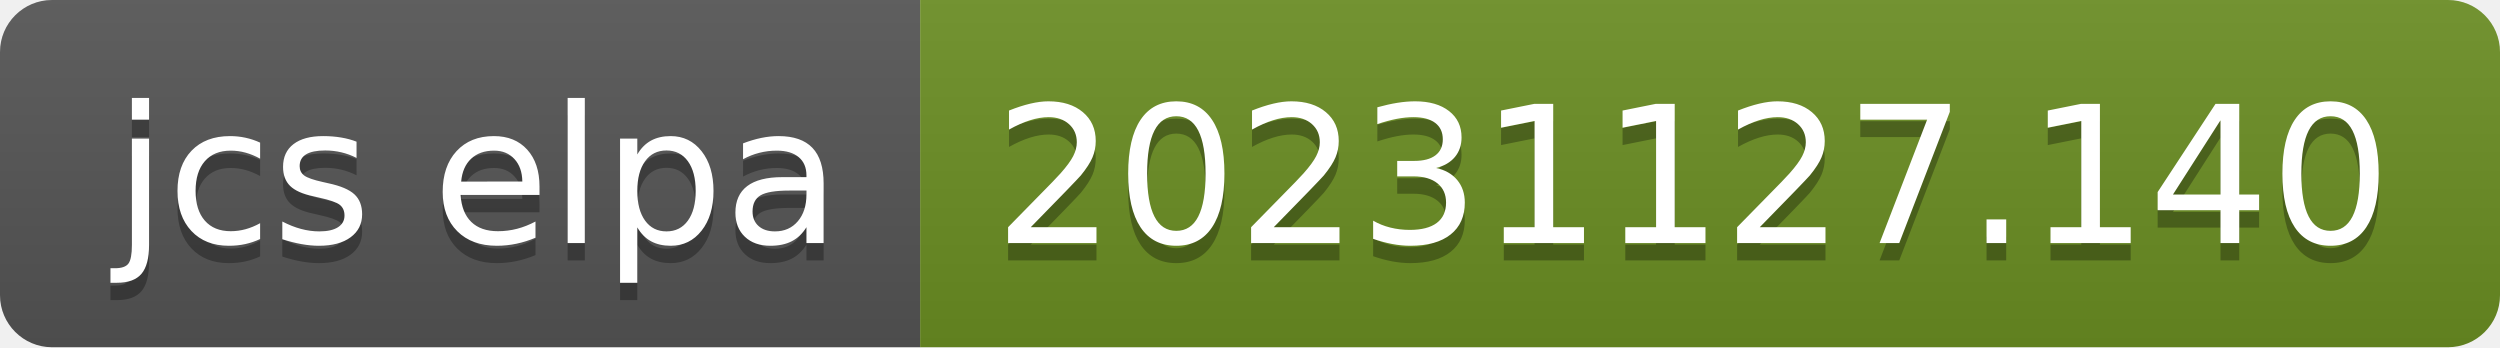
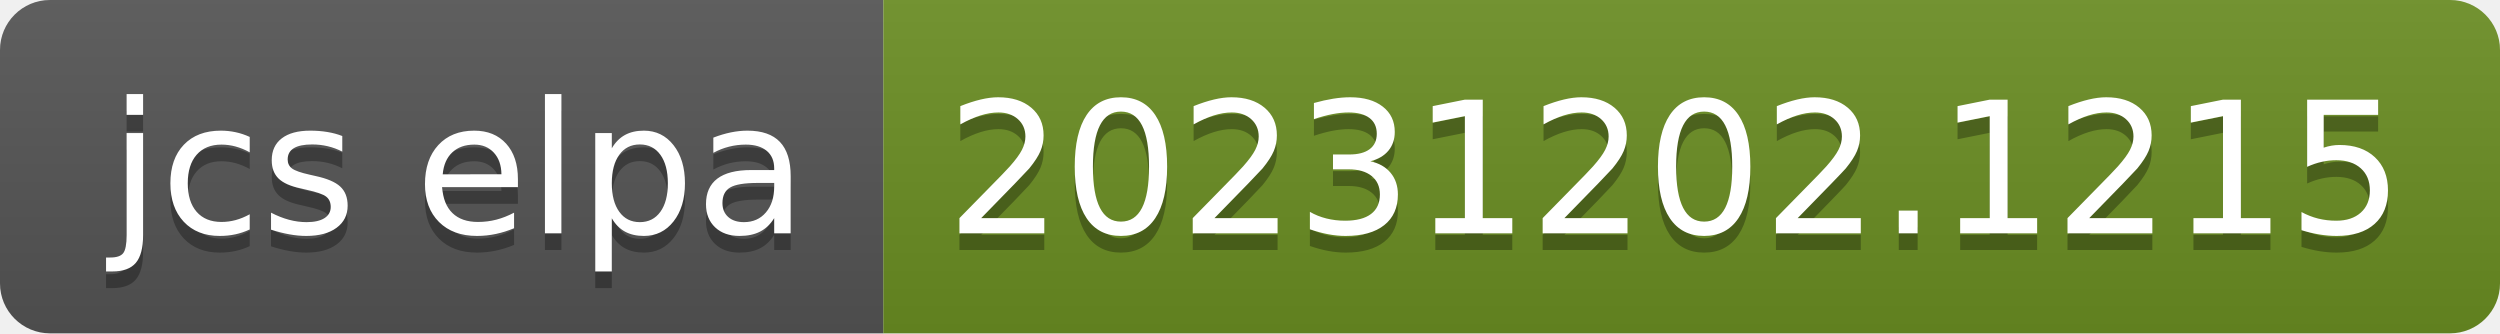
- <svg xmlns="http://www.w3.org/2000/svg" width="144" height="20" role="img" aria-label="jcs elpa: 20231127.140">
+ <svg xmlns="http://www.w3.org/2000/svg" width="150" height="20" role="img" aria-label="jcs elpa: 20231202.1215">
  <linearGradient id="s" x2="0" y2="100%">
    <stop offset="0" stop-color="#bbb" stop-opacity=".1" />
    <stop offset="1" stop-opacity=".1" />
  </linearGradient>
  <clipPath id="r">
-     <rect width="144" height="20" rx="3" fill="#fff" />
+     <rect width="150" height="20" rx="3" fill="#fff" />
  </clipPath>
  <g clip-path="url(#r)">
    <rect width="53" height="20" fill="#555" />
-     <rect x="53" width="91" height="20" fill="#6b8e23" />
-     <rect width="144" height="20" fill="url(#s)" />
+     <rect x="53" width="97" height="20" fill="#6b8e23" />
+     <rect width="150" height="20" fill="url(#s)" />
  </g>
  <g fill="#fff" text-anchor="middle" font-family="Verdana,Geneva,DejaVu Sans,sans-serif" text-rendering="geometricPrecision" font-size="110">
    <text aria-hidden="true" x="275" y="150" fill="#010101" fill-opacity=".3" transform="scale(.1)" textLength="430">jcs elpa</text>
    <text x="275" y="140" transform="scale(.1)" fill="#fff" textLength="430">jcs elpa</text>
-     <text aria-hidden="true" x="975" y="150" fill="#010101" fill-opacity=".3" transform="scale(.1)" textLength="810">20231127.140</text>
-     <text x="975" y="140" transform="scale(.1)" fill="#fff" textLength="810">20231127.140</text>
+     <text aria-hidden="true" x="1005" y="150" fill="#010101" fill-opacity=".3" transform="scale(.1)" textLength="870">20231202.1215</text>
+     <text x="1005" y="140" transform="scale(.1)" fill="#fff" textLength="870">20231202.1215</text>
  </g>
</svg>
